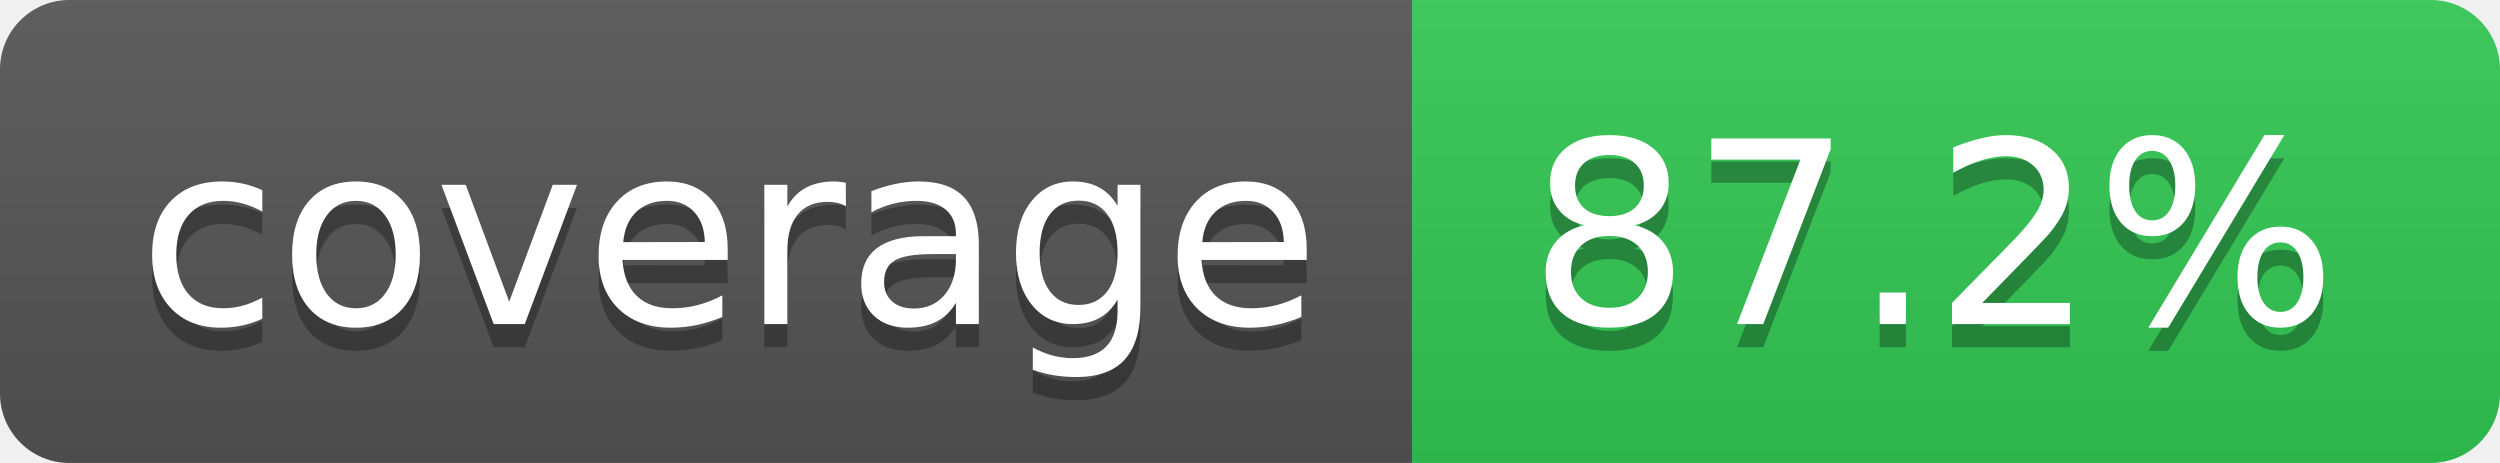
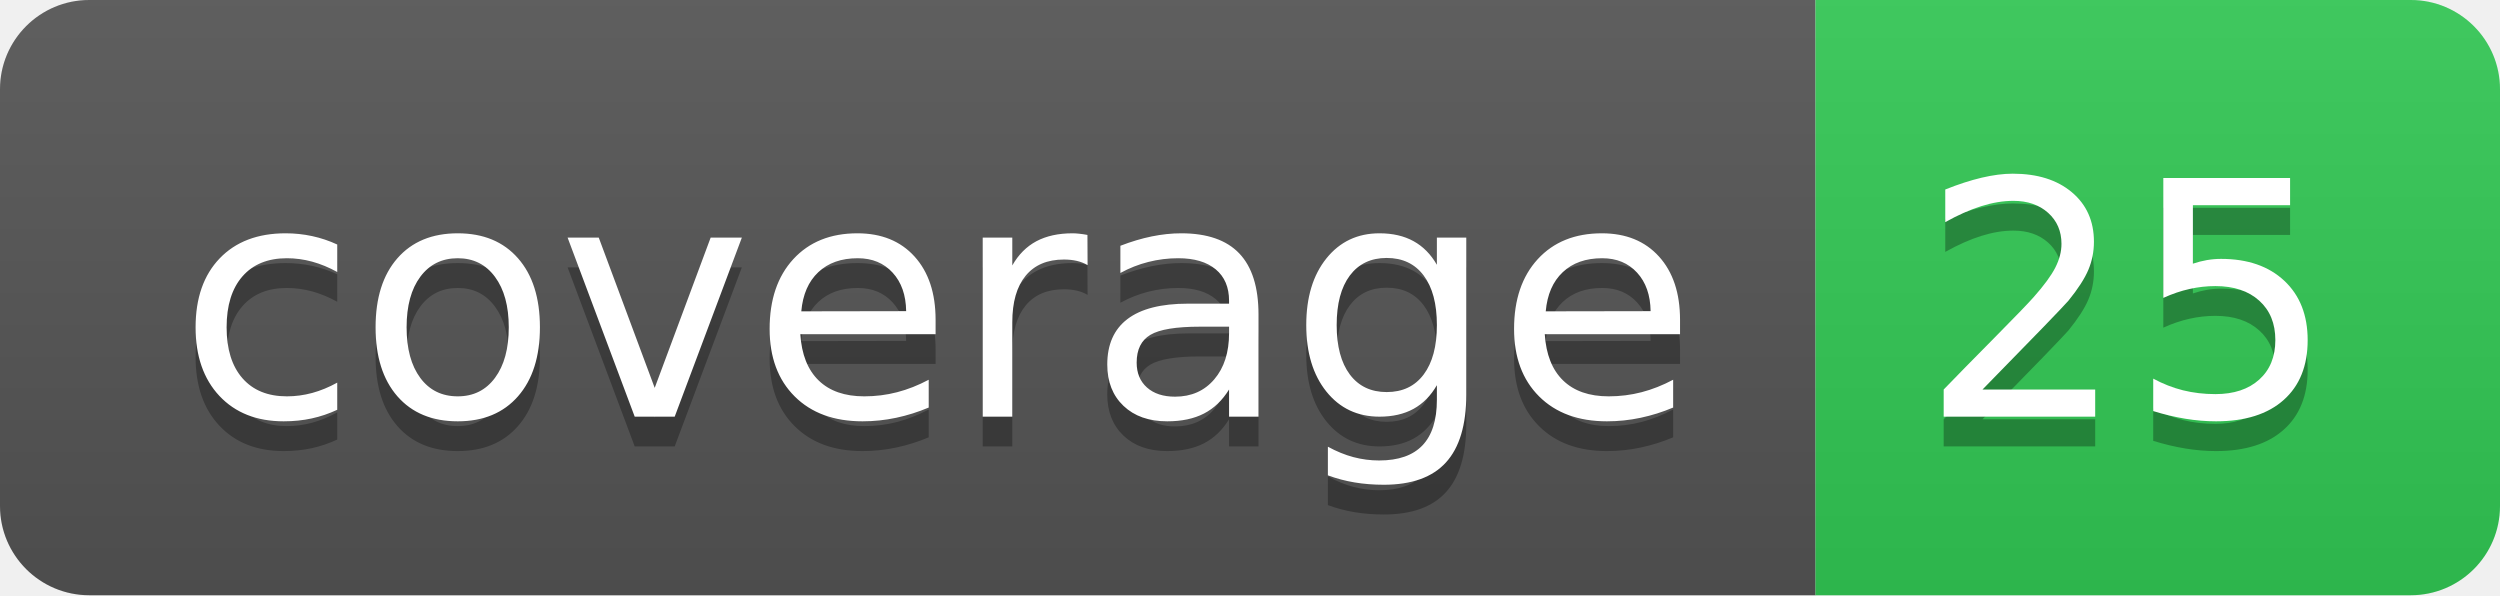
- <svg xmlns="http://www.w3.org/2000/svg" width="108" height="20" role="img" aria-label="coverage: 87.2%">
+ <svg xmlns="http://www.w3.org/2000/svg" width="84" height="20" role="img" aria-label="coverage: 25">
  <linearGradient id="s" x2="0" y2="100%">
    <stop offset="0" stop-color="#bbb" stop-opacity=".1" />
    <stop offset="1" stop-opacity=".1" />
  </linearGradient>
  <clipPath id="r">
-     <rect width="108" height="20" rx="3" fill="#fff" />
+     <rect width="84" height="20" rx="3" fill="#fff" />
  </clipPath>
  <g clip-path="url(#r)">
    <rect width="61" height="20" fill="#555" />
-     <rect x="61" width="47" height="20" fill="rgb(50,201,85)" />
-     <rect width="108" height="20" fill="url(#s)" />
+     <rect x="61" width="23" height="20" fill="rgb(50,201,85)" />
+     <rect width="84" height="20" fill="url(#s)" />
  </g>
  <g fill="#fff" text-anchor="middle" font-family="Verdana,Geneva,DejaVu Sans,sans-serif" text-rendering="geometricPrecision" font-size="110">
    <text aria-hidden="true" x="315" y="150" fill="#010101" fill-opacity=".3" transform="scale(.1)" textLength="510">coverage</text>
    <text x="315" y="140" transform="scale(.1)" fill="#fff" textLength="510">coverage</text>
-     <text aria-hidden="true" x="835" y="150" fill="#010101" fill-opacity=".3" transform="scale(.1)" textLength="370">87.2%</text>
-     <text x="835" y="140" transform="scale(.1)" fill="#fff" textLength="370">87.2%</text>
+     <text aria-hidden="true" x="715" y="150" fill="#010101" fill-opacity=".3" transform="scale(.1)" textLength="130">25</text>
+     <text x="715" y="140" transform="scale(.1)" fill="#fff" textLength="130">25</text>
  </g>
</svg>
